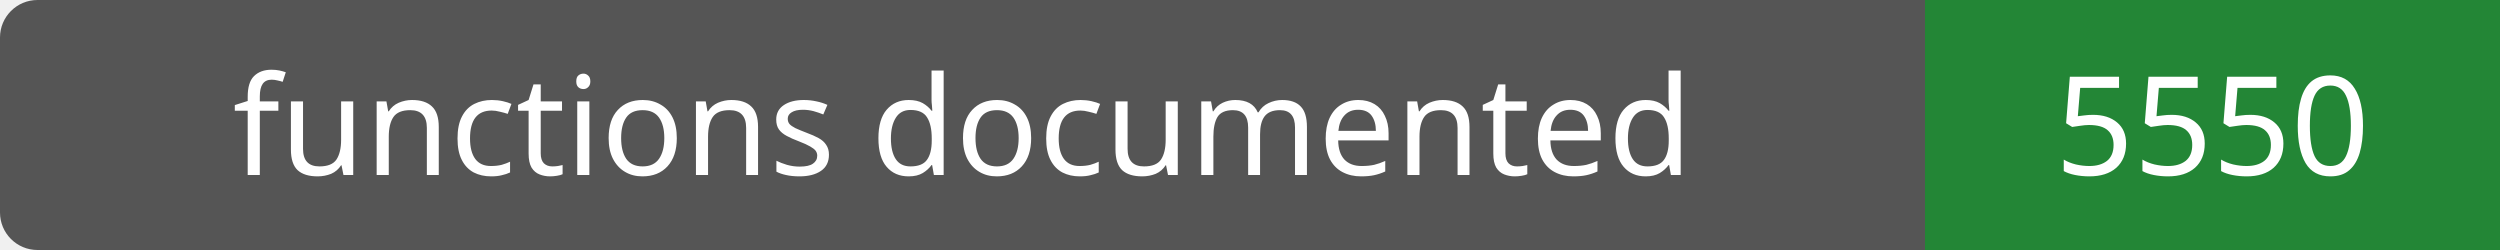
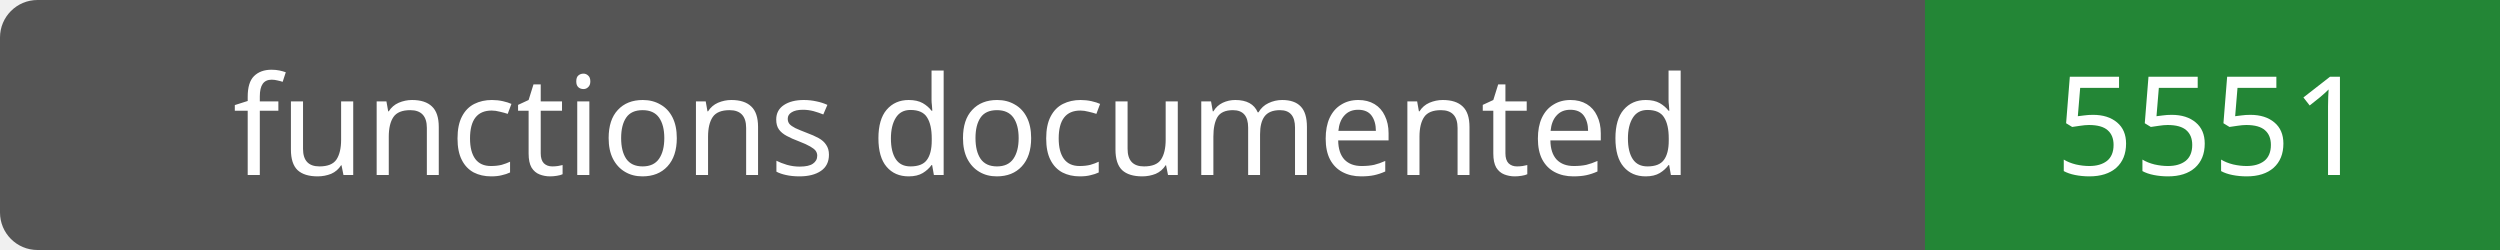
- <svg xmlns="http://www.w3.org/2000/svg" width="200" height="20" role="img" aria-label="functions documented: 5550">
+ <svg xmlns="http://www.w3.org/2000/svg" width="200" height="20" role="img" aria-label="functions documented: 5551">
  <rect width="200" height="20" rx="3" fill="#555" />
  <path fill="#238636" d="M154 0h46v20H154z" />
  <g fill="#fff" text-anchor="middle" font-family="Verdana,sans-serif" font-size="11">
    <text x="77.0" y="14">functions documented</text>
-     <text x="177.0" y="14">5550</text>
+     <text x="177.0" y="14">5551</text>
  </g>
</svg>
